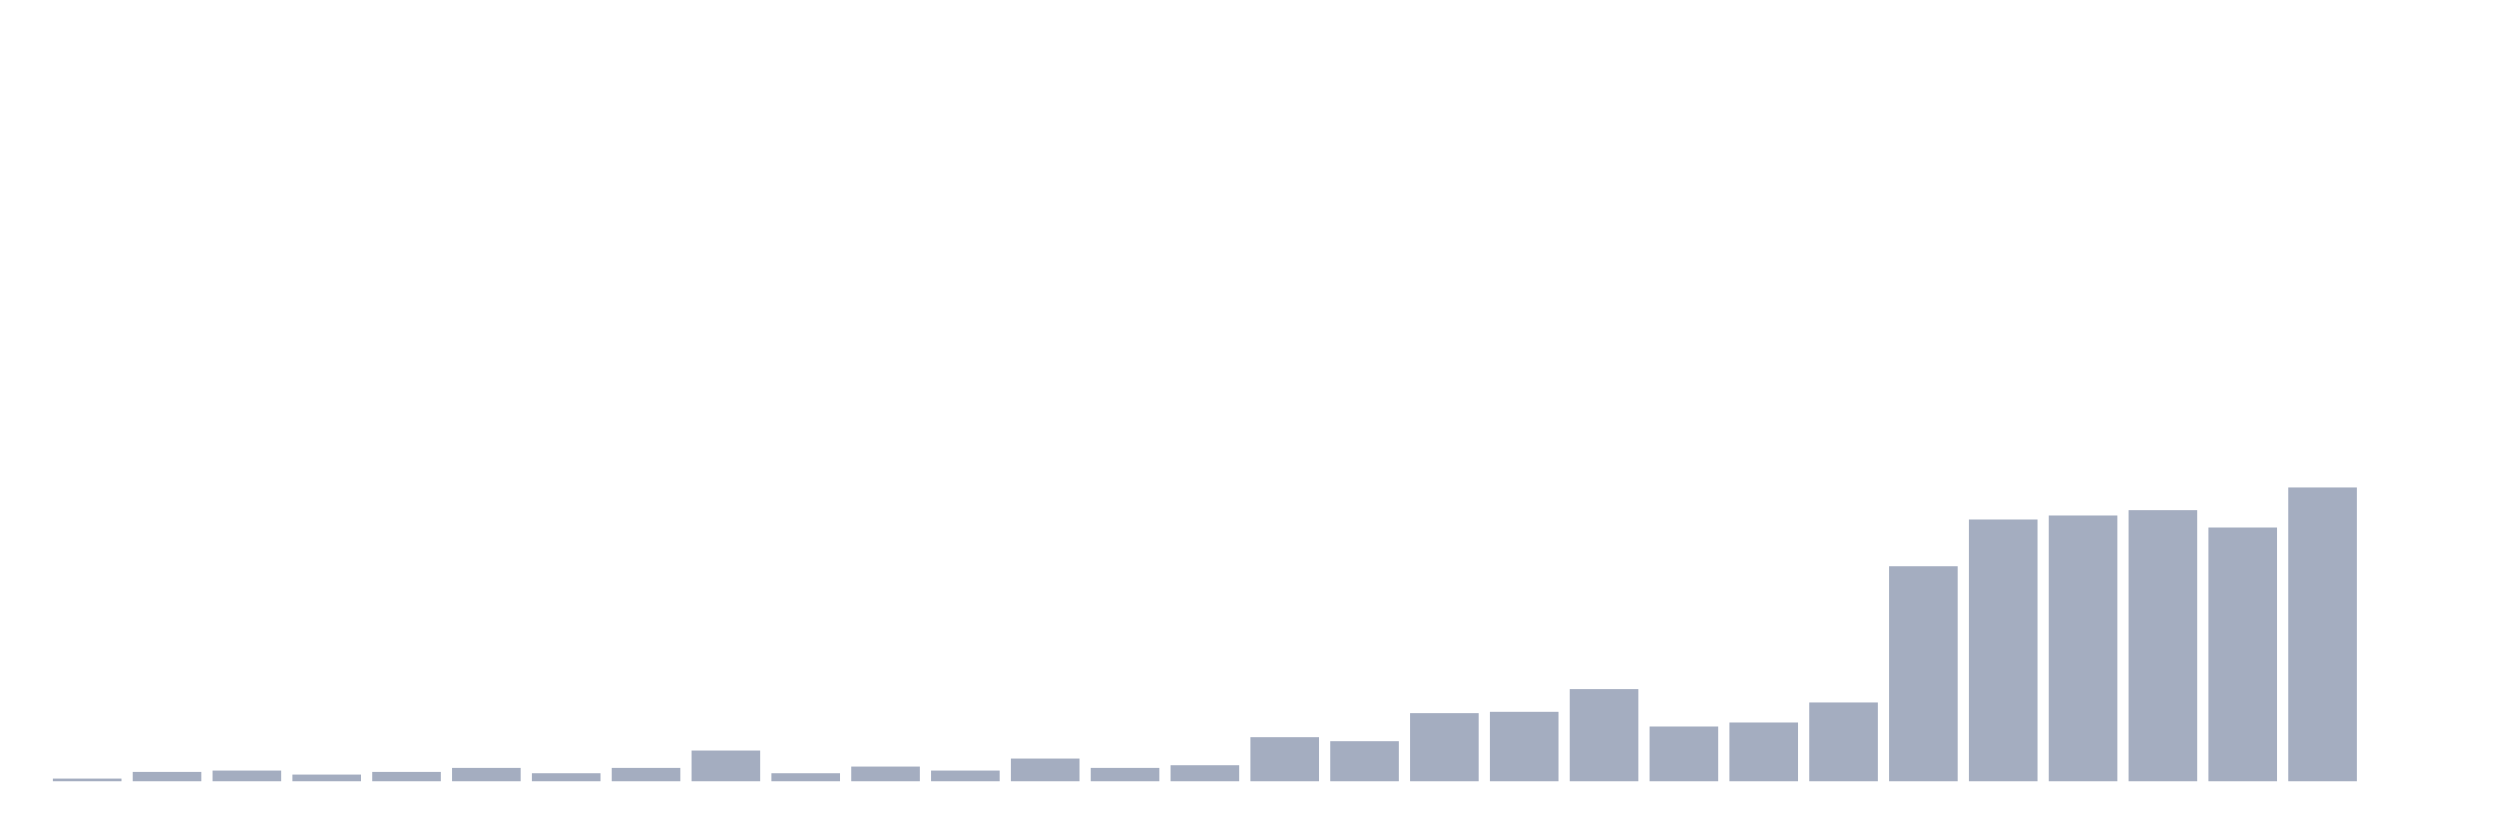
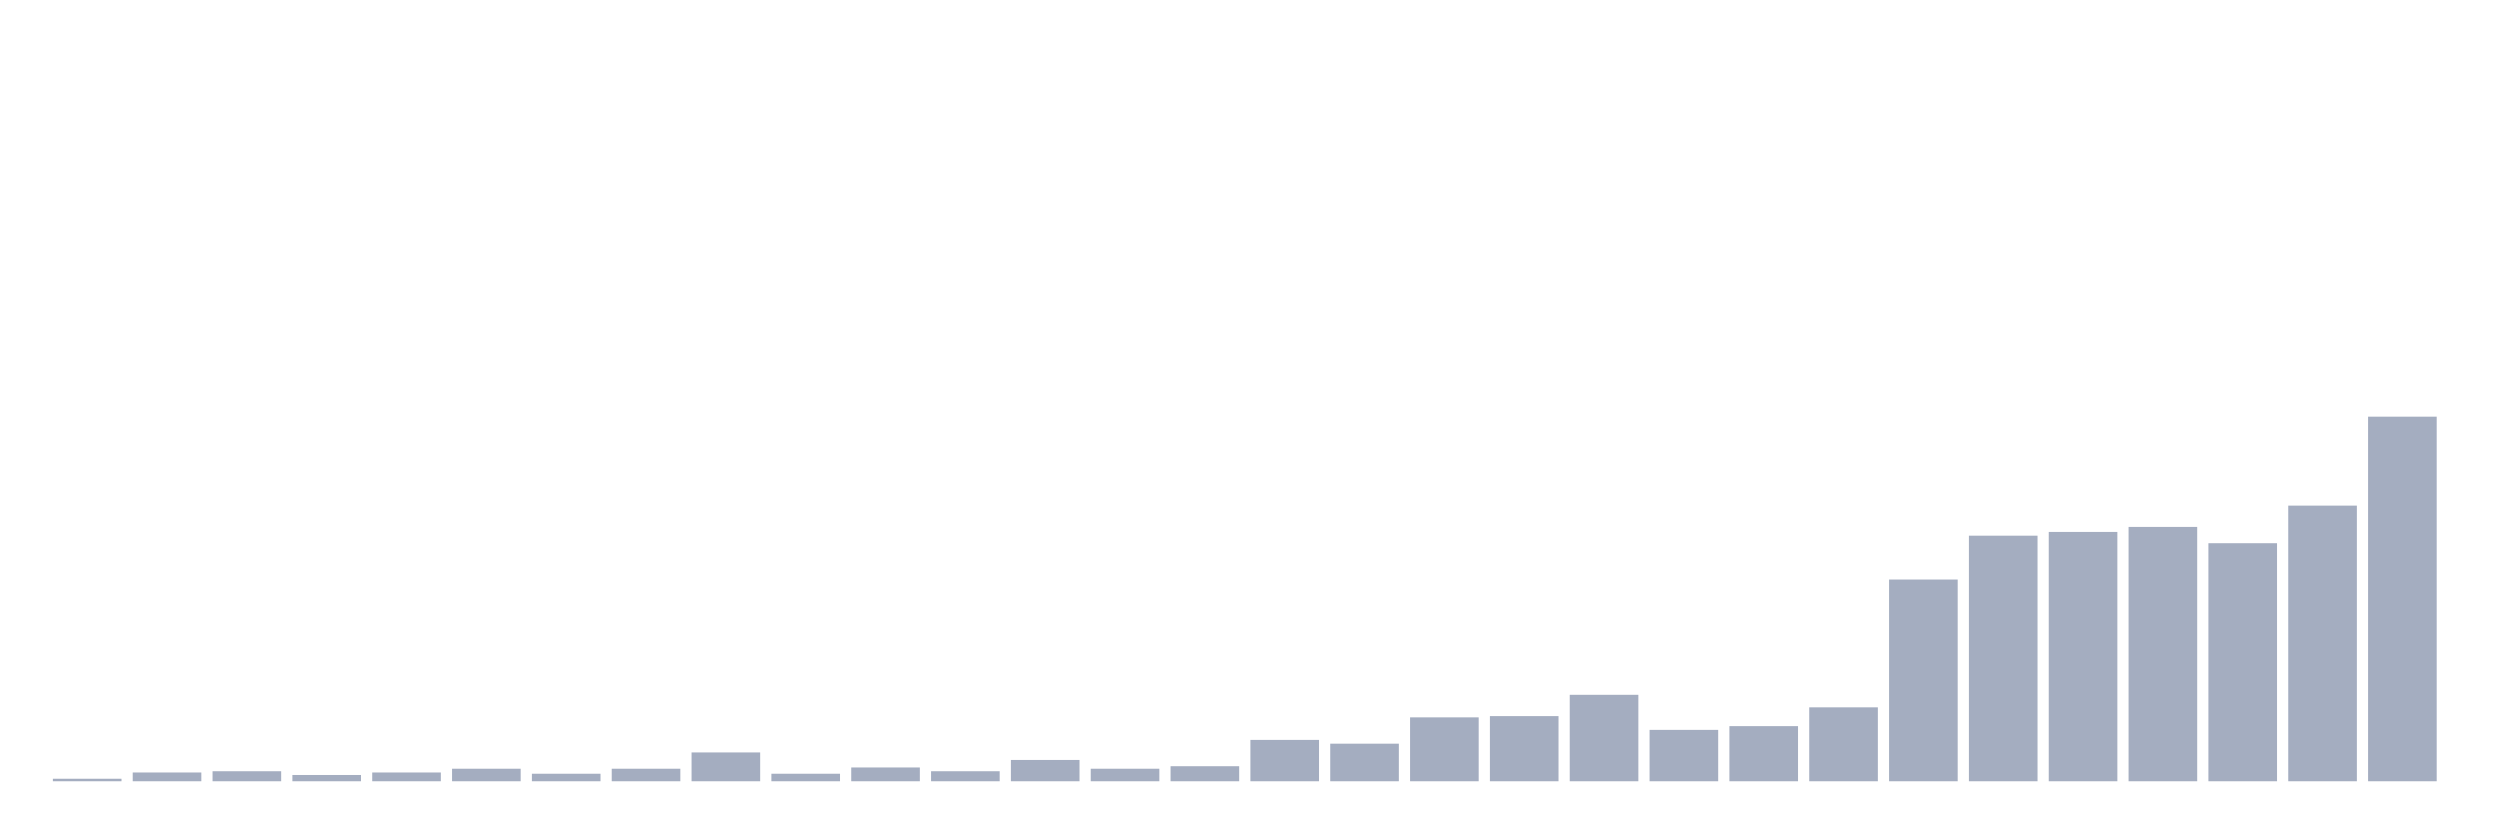
<svg xmlns="http://www.w3.org/2000/svg" viewBox="0 0 480 160">
  <g transform="translate(10,10)">
-     <rect class="bar" x="0.153" width="13.175" y="139.487" height="0.513" fill="rgb(164,173,192)" />
-     <rect class="bar" x="15.482" width="13.175" y="138.205" height="1.795" fill="rgb(164,173,192)" />
-     <rect class="bar" x="30.81" width="13.175" y="137.949" height="2.051" fill="rgb(164,173,192)" />
-     <rect class="bar" x="46.138" width="13.175" y="138.718" height="1.282" fill="rgb(164,173,192)" />
-     <rect class="bar" x="61.466" width="13.175" y="138.205" height="1.795" fill="rgb(164,173,192)" />
-     <rect class="bar" x="76.794" width="13.175" y="137.436" height="2.564" fill="rgb(164,173,192)" />
-     <rect class="bar" x="92.123" width="13.175" y="138.462" height="1.538" fill="rgb(164,173,192)" />
-     <rect class="bar" x="107.451" width="13.175" y="137.436" height="2.564" fill="rgb(164,173,192)" />
-     <rect class="bar" x="122.779" width="13.175" y="134.103" height="5.897" fill="rgb(164,173,192)" />
-     <rect class="bar" x="138.107" width="13.175" y="138.462" height="1.538" fill="rgb(164,173,192)" />
-     <rect class="bar" x="153.436" width="13.175" y="137.179" height="2.821" fill="rgb(164,173,192)" />
-     <rect class="bar" x="168.764" width="13.175" y="137.949" height="2.051" fill="rgb(164,173,192)" />
-     <rect class="bar" x="184.092" width="13.175" y="135.641" height="4.359" fill="rgb(164,173,192)" />
-     <rect class="bar" x="199.42" width="13.175" y="137.436" height="2.564" fill="rgb(164,173,192)" />
-     <rect class="bar" x="214.748" width="13.175" y="136.923" height="3.077" fill="rgb(164,173,192)" />
-     <rect class="bar" x="230.077" width="13.175" y="131.538" height="8.462" fill="rgb(164,173,192)" />
-     <rect class="bar" x="245.405" width="13.175" y="132.308" height="7.692" fill="rgb(164,173,192)" />
-     <rect class="bar" x="260.733" width="13.175" y="126.923" height="13.077" fill="rgb(164,173,192)" />
-     <rect class="bar" x="276.061" width="13.175" y="126.667" height="13.333" fill="rgb(164,173,192)" />
-     <rect class="bar" x="291.39" width="13.175" y="122.308" height="17.692" fill="rgb(164,173,192)" />
-     <rect class="bar" x="306.718" width="13.175" y="129.487" height="10.513" fill="rgb(164,173,192)" />
-     <rect class="bar" x="322.046" width="13.175" y="128.718" height="11.282" fill="rgb(164,173,192)" />
-     <rect class="bar" x="337.374" width="13.175" y="124.872" height="15.128" fill="rgb(164,173,192)" />
-     <rect class="bar" x="352.702" width="13.175" y="98.718" height="41.282" fill="rgb(164,173,192)" />
-     <rect class="bar" x="368.031" width="13.175" y="89.744" height="50.256" fill="rgb(164,173,192)" />
-     <rect class="bar" x="383.359" width="13.175" y="88.974" height="51.026" fill="rgb(164,173,192)" />
-     <rect class="bar" x="398.687" width="13.175" y="87.949" height="52.051" fill="rgb(164,173,192)" />
-     <rect class="bar" x="414.015" width="13.175" y="91.282" height="48.718" fill="rgb(164,173,192)" />
-     <rect class="bar" x="429.344" width="13.175" y="83.59" height="56.41" fill="rgb(164,173,192)" />
-     <rect class="bar" x="444.672" width="13.175" y="140" height="0" fill="rgb(164,173,192)" />
+     <rect class="bar" x="0.153" width="13.175" y="139.519" height="0.481" fill="rgb(164,173,192)" />
+     <rect class="bar" x="15.482" width="13.175" y="138.316" height="1.684" fill="rgb(164,173,192)" />
+     <rect class="bar" x="30.81" width="13.175" y="138.076" height="1.924" fill="rgb(164,173,192)" />
+     <rect class="bar" x="46.138" width="13.175" y="138.797" height="1.203" fill="rgb(164,173,192)" />
+     <rect class="bar" x="61.466" width="13.175" y="138.316" height="1.684" fill="rgb(164,173,192)" />
+     <rect class="bar" x="76.794" width="13.175" y="137.595" height="2.405" fill="rgb(164,173,192)" />
+     <rect class="bar" x="92.123" width="13.175" y="138.557" height="1.443" fill="rgb(164,173,192)" />
+     <rect class="bar" x="107.451" width="13.175" y="137.595" height="2.405" fill="rgb(164,173,192)" />
+     <rect class="bar" x="122.779" width="13.175" y="134.467" height="5.533" fill="rgb(164,173,192)" />
+     <rect class="bar" x="138.107" width="13.175" y="138.557" height="1.443" fill="rgb(164,173,192)" />
+     <rect class="bar" x="153.436" width="13.175" y="137.354" height="2.646" fill="rgb(164,173,192)" />
+     <rect class="bar" x="168.764" width="13.175" y="138.076" height="1.924" fill="rgb(164,173,192)" />
+     <rect class="bar" x="184.092" width="13.175" y="135.911" height="4.089" fill="rgb(164,173,192)" />
+     <rect class="bar" x="199.42" width="13.175" y="137.595" height="2.405" fill="rgb(164,173,192)" />
+     <rect class="bar" x="214.748" width="13.175" y="137.113" height="2.887" fill="rgb(164,173,192)" />
+     <rect class="bar" x="230.077" width="13.175" y="132.062" height="7.938" fill="rgb(164,173,192)" />
+     <rect class="bar" x="245.405" width="13.175" y="132.784" height="7.216" fill="rgb(164,173,192)" />
+     <rect class="bar" x="260.733" width="13.175" y="127.732" height="12.268" fill="rgb(164,173,192)" />
+     <rect class="bar" x="276.061" width="13.175" y="127.491" height="12.509" fill="rgb(164,173,192)" />
+     <rect class="bar" x="291.39" width="13.175" y="123.402" height="16.598" fill="rgb(164,173,192)" />
+     <rect class="bar" x="306.718" width="13.175" y="130.137" height="9.863" fill="rgb(164,173,192)" />
+     <rect class="bar" x="322.046" width="13.175" y="129.416" height="10.584" fill="rgb(164,173,192)" />
+     <rect class="bar" x="337.374" width="13.175" y="125.808" height="14.192" fill="rgb(164,173,192)" />
+     <rect class="bar" x="352.702" width="13.175" y="101.271" height="38.729" fill="rgb(164,173,192)" />
+     <rect class="bar" x="368.031" width="13.175" y="92.852" height="47.148" fill="rgb(164,173,192)" />
+     <rect class="bar" x="383.359" width="13.175" y="92.131" height="47.869" fill="rgb(164,173,192)" />
+     <rect class="bar" x="398.687" width="13.175" y="91.168" height="48.832" fill="rgb(164,173,192)" />
+     <rect class="bar" x="414.015" width="13.175" y="94.296" height="45.704" fill="rgb(164,173,192)" />
+     <rect class="bar" x="429.344" width="13.175" y="87.079" height="52.921" fill="rgb(164,173,192)" />
+     <rect class="bar" x="444.672" width="13.175" y="70" height="70" fill="rgb(164,173,192)" />
  </g>
</svg>
